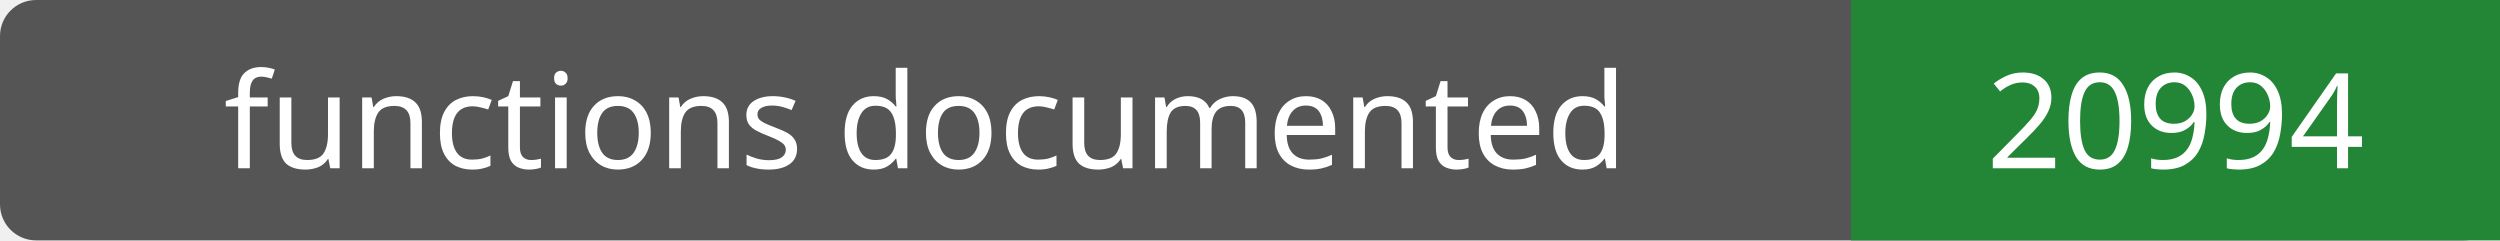
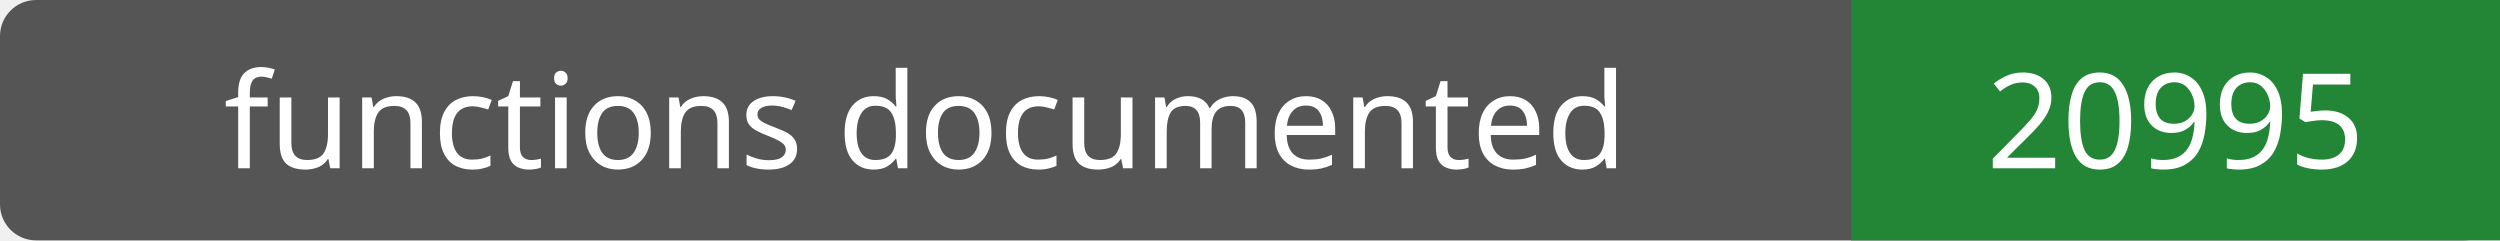
- <svg xmlns="http://www.w3.org/2000/svg" width="208" height="20" role="img" aria-label="functions documented: 20994">
+ <svg xmlns="http://www.w3.org/2000/svg" width="208" height="20" role="img" aria-label="functions documented: 20995">
  <rect width="208" height="20" rx="3" fill="#555" />
  <path fill="#238636" d="M154 0h54v20H154z" />
  <g fill="#fff" text-anchor="middle" font-family="Verdana,sans-serif" font-size="11">
    <text x="77.0" y="14">functions documented</text>
-     <text x="181.0" y="14">20994</text>
+     <text x="181.0" y="14">20995</text>
  </g>
</svg>
